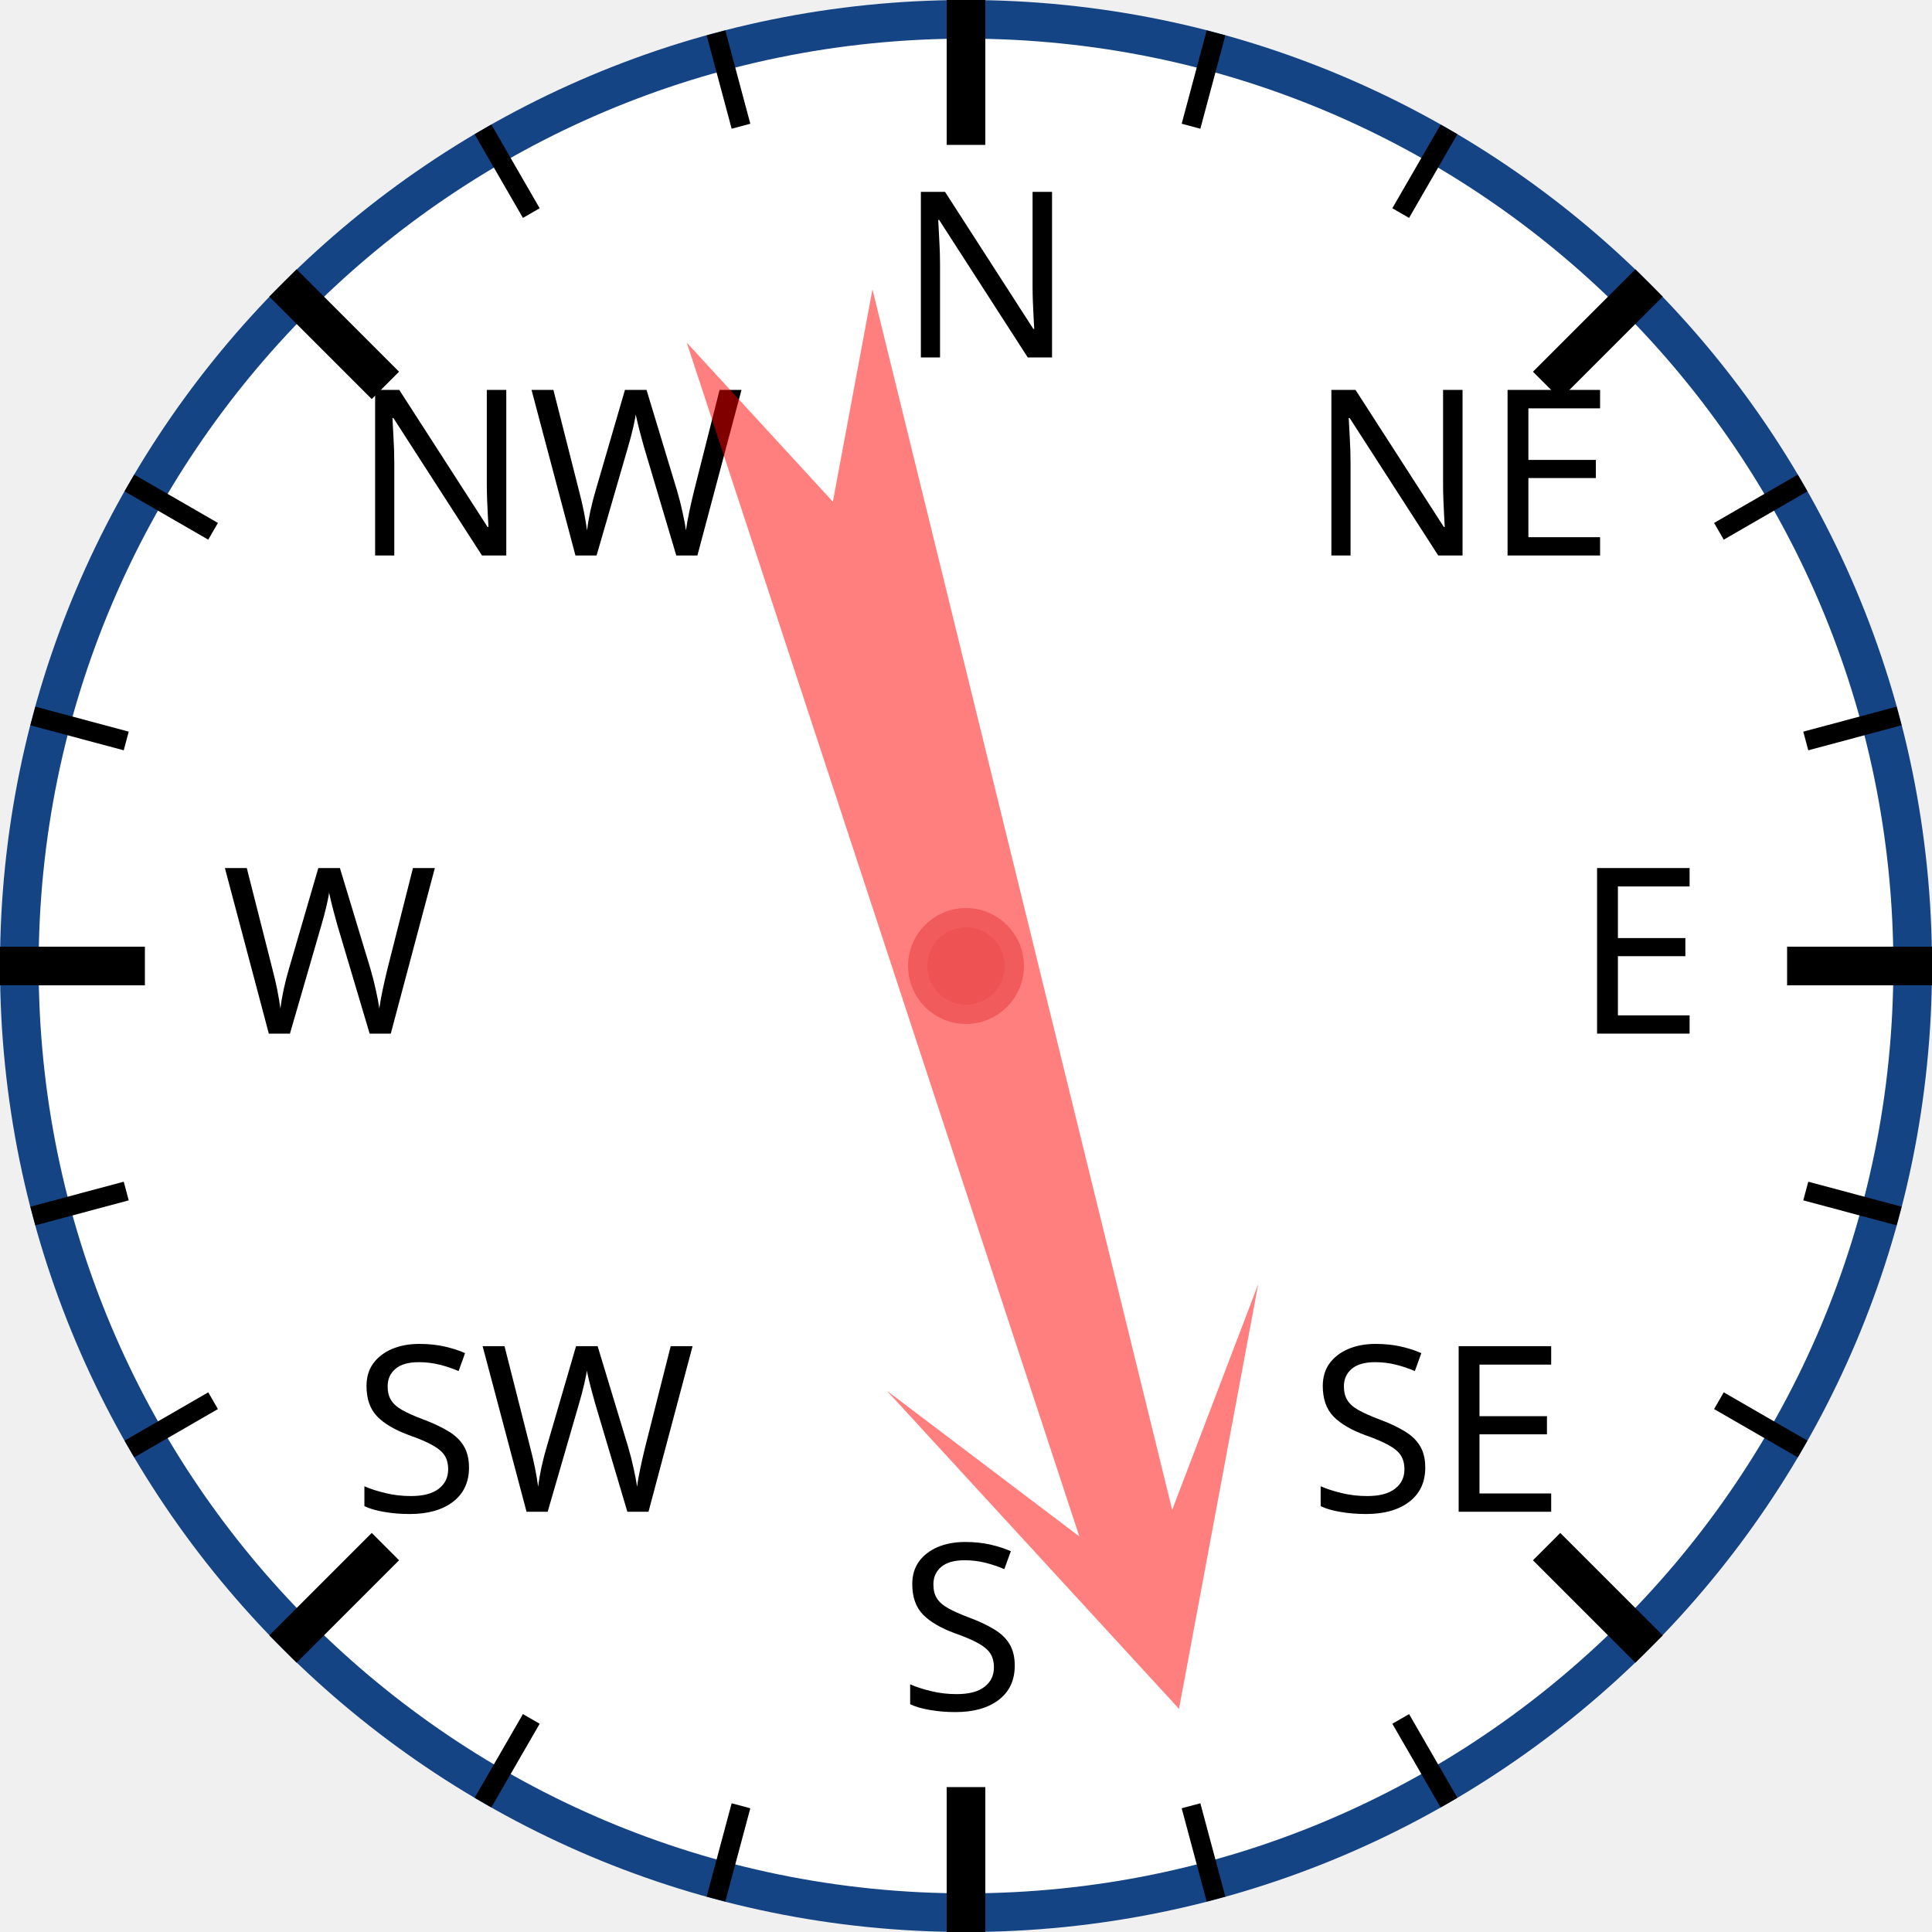
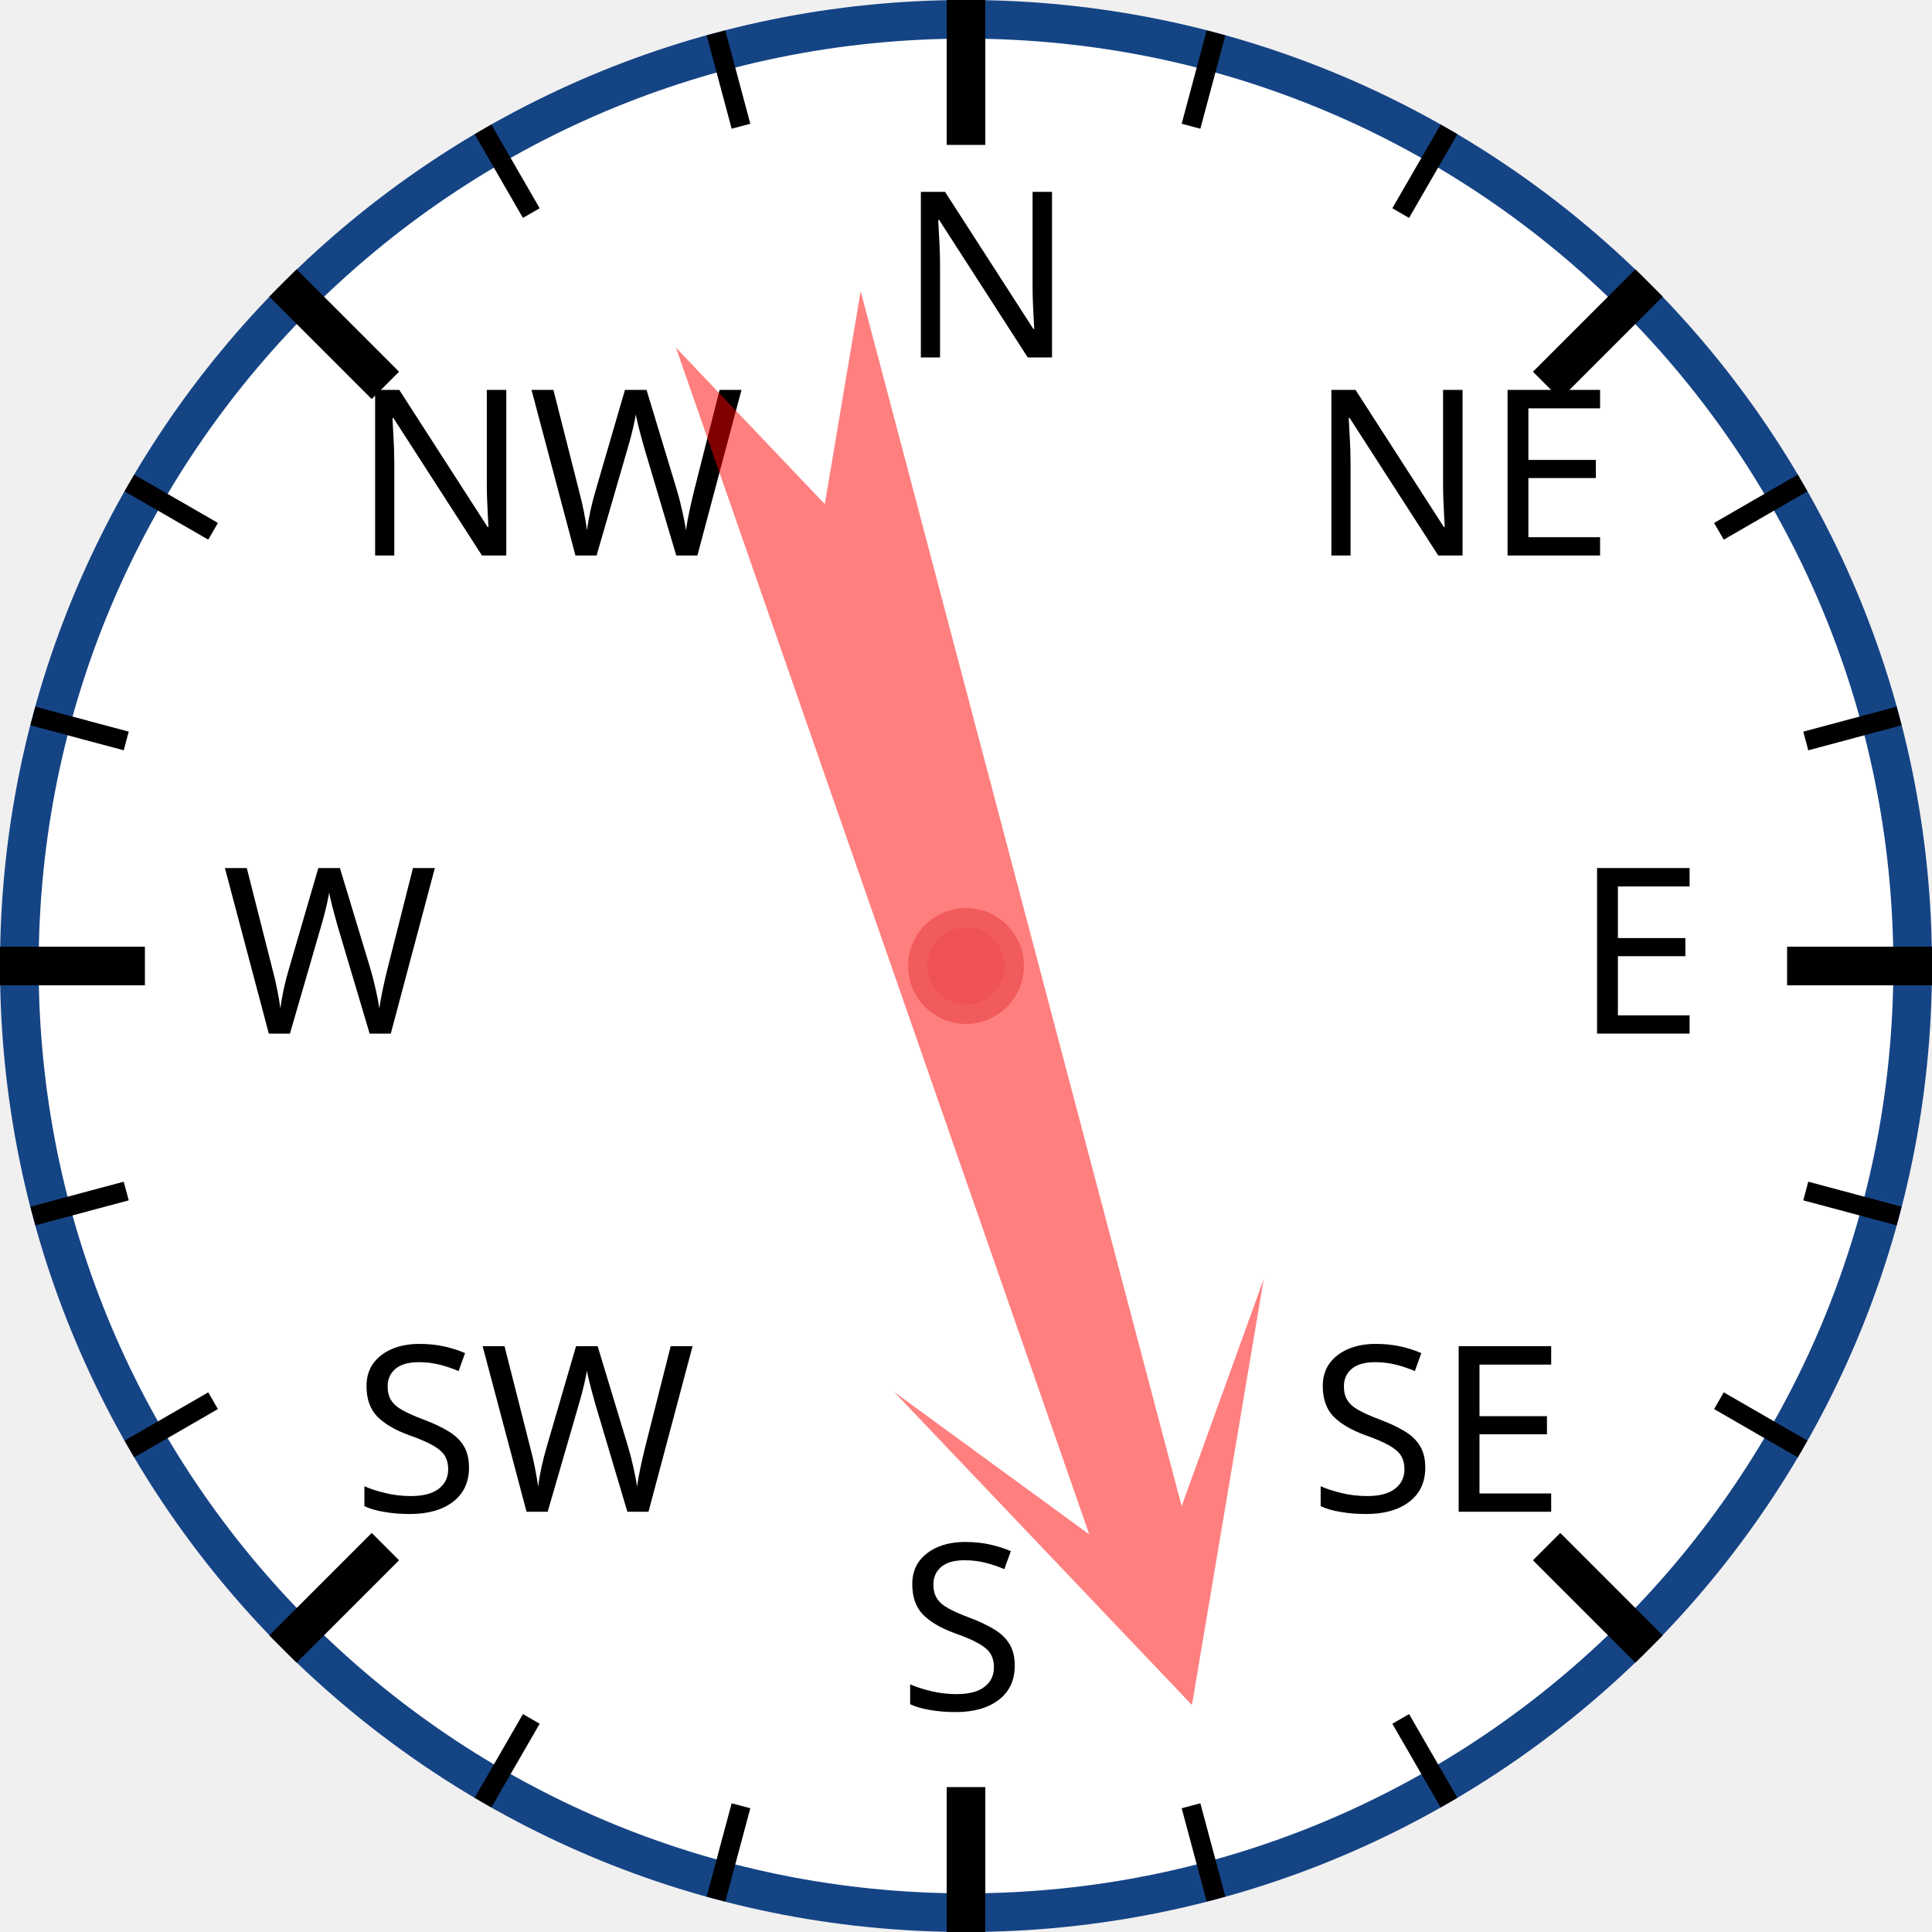
<svg xmlns="http://www.w3.org/2000/svg" width="120px" height="120px" viewBox="0 0 200 200">
  <circle cx="100" cy="100" r="98" style="fill: white; stroke: #154485; stroke-width: 4;" />
  <text x="93.0" y="37.0" style="font-family: sans-serif; font-size: 18pt;">N</text>
  <line x1="100.0" y1="0.0" x2="100.0" y2="15.0" style="stroke: black; stroke-width: 4;" />
  <line x1="74.118" y1="3.407" x2="76.706" y2="13.067" style="stroke: black; stroke-width: 2;" />
  <line x1="50" y1="13.397" x2="55" y2="22.058" style="stroke: black; stroke-width: 2;" />
  <text x="36.503" y="57.503" style="font-family: sans-serif; font-size: 18pt;">NW</text>
  <line x1="29.289" y1="29.289" x2="39.896" y2="39.896" style="stroke: black; stroke-width: 4;" />
  <line x1="13.397" y1="50" x2="22.058" y2="55" style="stroke: black; stroke-width: 2;" />
  <line x1="3.407" y1="74.118" x2="13.067" y2="76.706" style="stroke: black; stroke-width: 2;" />
  <text x="23.0" y="107.0" style="font-family: sans-serif; font-size: 18pt;">W</text>
  <line x1="0.0" y1="100.0" x2="15.0" y2="100.0" style="stroke: black; stroke-width: 4;" />
  <line x1="3.407" y1="125.882" x2="13.067" y2="123.294" style="stroke: black; stroke-width: 2;" />
  <line x1="13.397" y1="150" x2="22.058" y2="145" style="stroke: black; stroke-width: 2;" />
  <text x="36.503" y="156.497" style="font-family: sans-serif; font-size: 18pt;">SW</text>
  <line x1="29.289" y1="170.711" x2="39.896" y2="160.104" style="stroke: black; stroke-width: 4;" />
  <line x1="50" y1="186.603" x2="55" y2="177.942" style="stroke: black; stroke-width: 2;" />
  <line x1="74.118" y1="196.593" x2="76.706" y2="186.933" style="stroke: black; stroke-width: 2;" />
  <text x="93" y="177.0" style="font-family: sans-serif; font-size: 18pt;">S</text>
  <line x1="100" y1="200.0" x2="100" y2="185.0" style="stroke: black; stroke-width: 4;" />
  <line x1="125.882" y1="196.593" x2="123.294" y2="186.933" style="stroke: black; stroke-width: 2;" />
  <line x1="150.0" y1="186.603" x2="145.0" y2="177.942" style="stroke: black; stroke-width: 2;" />
  <text x="135.497" y="156.497" style="font-family: sans-serif; font-size: 18pt;">SE</text>
  <line x1="170.711" y1="170.711" x2="160.104" y2="160.104" style="stroke: black; stroke-width: 4;" />
  <line x1="186.603" y1="150" x2="177.942" y2="145" style="stroke: black; stroke-width: 2;" />
  <line x1="196.593" y1="125.882" x2="186.933" y2="123.294" style="stroke: black; stroke-width: 2;" />
  <text x="163.0" y="107" style="font-family: sans-serif; font-size: 18pt;">E</text>
  <line x1="200.0" y1="100" x2="185.0" y2="100" style="stroke: black; stroke-width: 4;" />
  <line x1="196.593" y1="74.118" x2="186.933" y2="76.706" style="stroke: black; stroke-width: 2;" />
  <line x1="186.603" y1="50" x2="177.942" y2="55" style="stroke: black; stroke-width: 2;" />
  <text x="135.497" y="57.503" style="font-family: sans-serif; font-size: 18pt;">NE</text>
  <line x1="170.711" y1="29.289" x2="160.104" y2="39.896" style="stroke: black; stroke-width: 4;" />
  <line x1="150" y1="13.397" x2="145" y2="22.058" style="stroke: black; stroke-width: 2;" />
  <line x1="125.882" y1="3.407" x2="123.294" y2="13.067" style="stroke: black; stroke-width: 2;" />
-   <polygon points="100 20 120 60 105 40 110 170 100 150 90 170 95 40 80 60" style="fill: red; fill-opacity: 0.5;" transform="rotate(164,100,100)" />
+   <polygon points="100 20 120 60 105 40 110 170 100 150 90 170 95 40 80 60" style="fill: red; fill-opacity: 0.5;" transform="rotate(163,100,100)" />
  <circle cx="100" cy="100" r="5" style="fill: #EE5252; stroke: #F25B5B; stroke-width: 2;" />
</svg>
